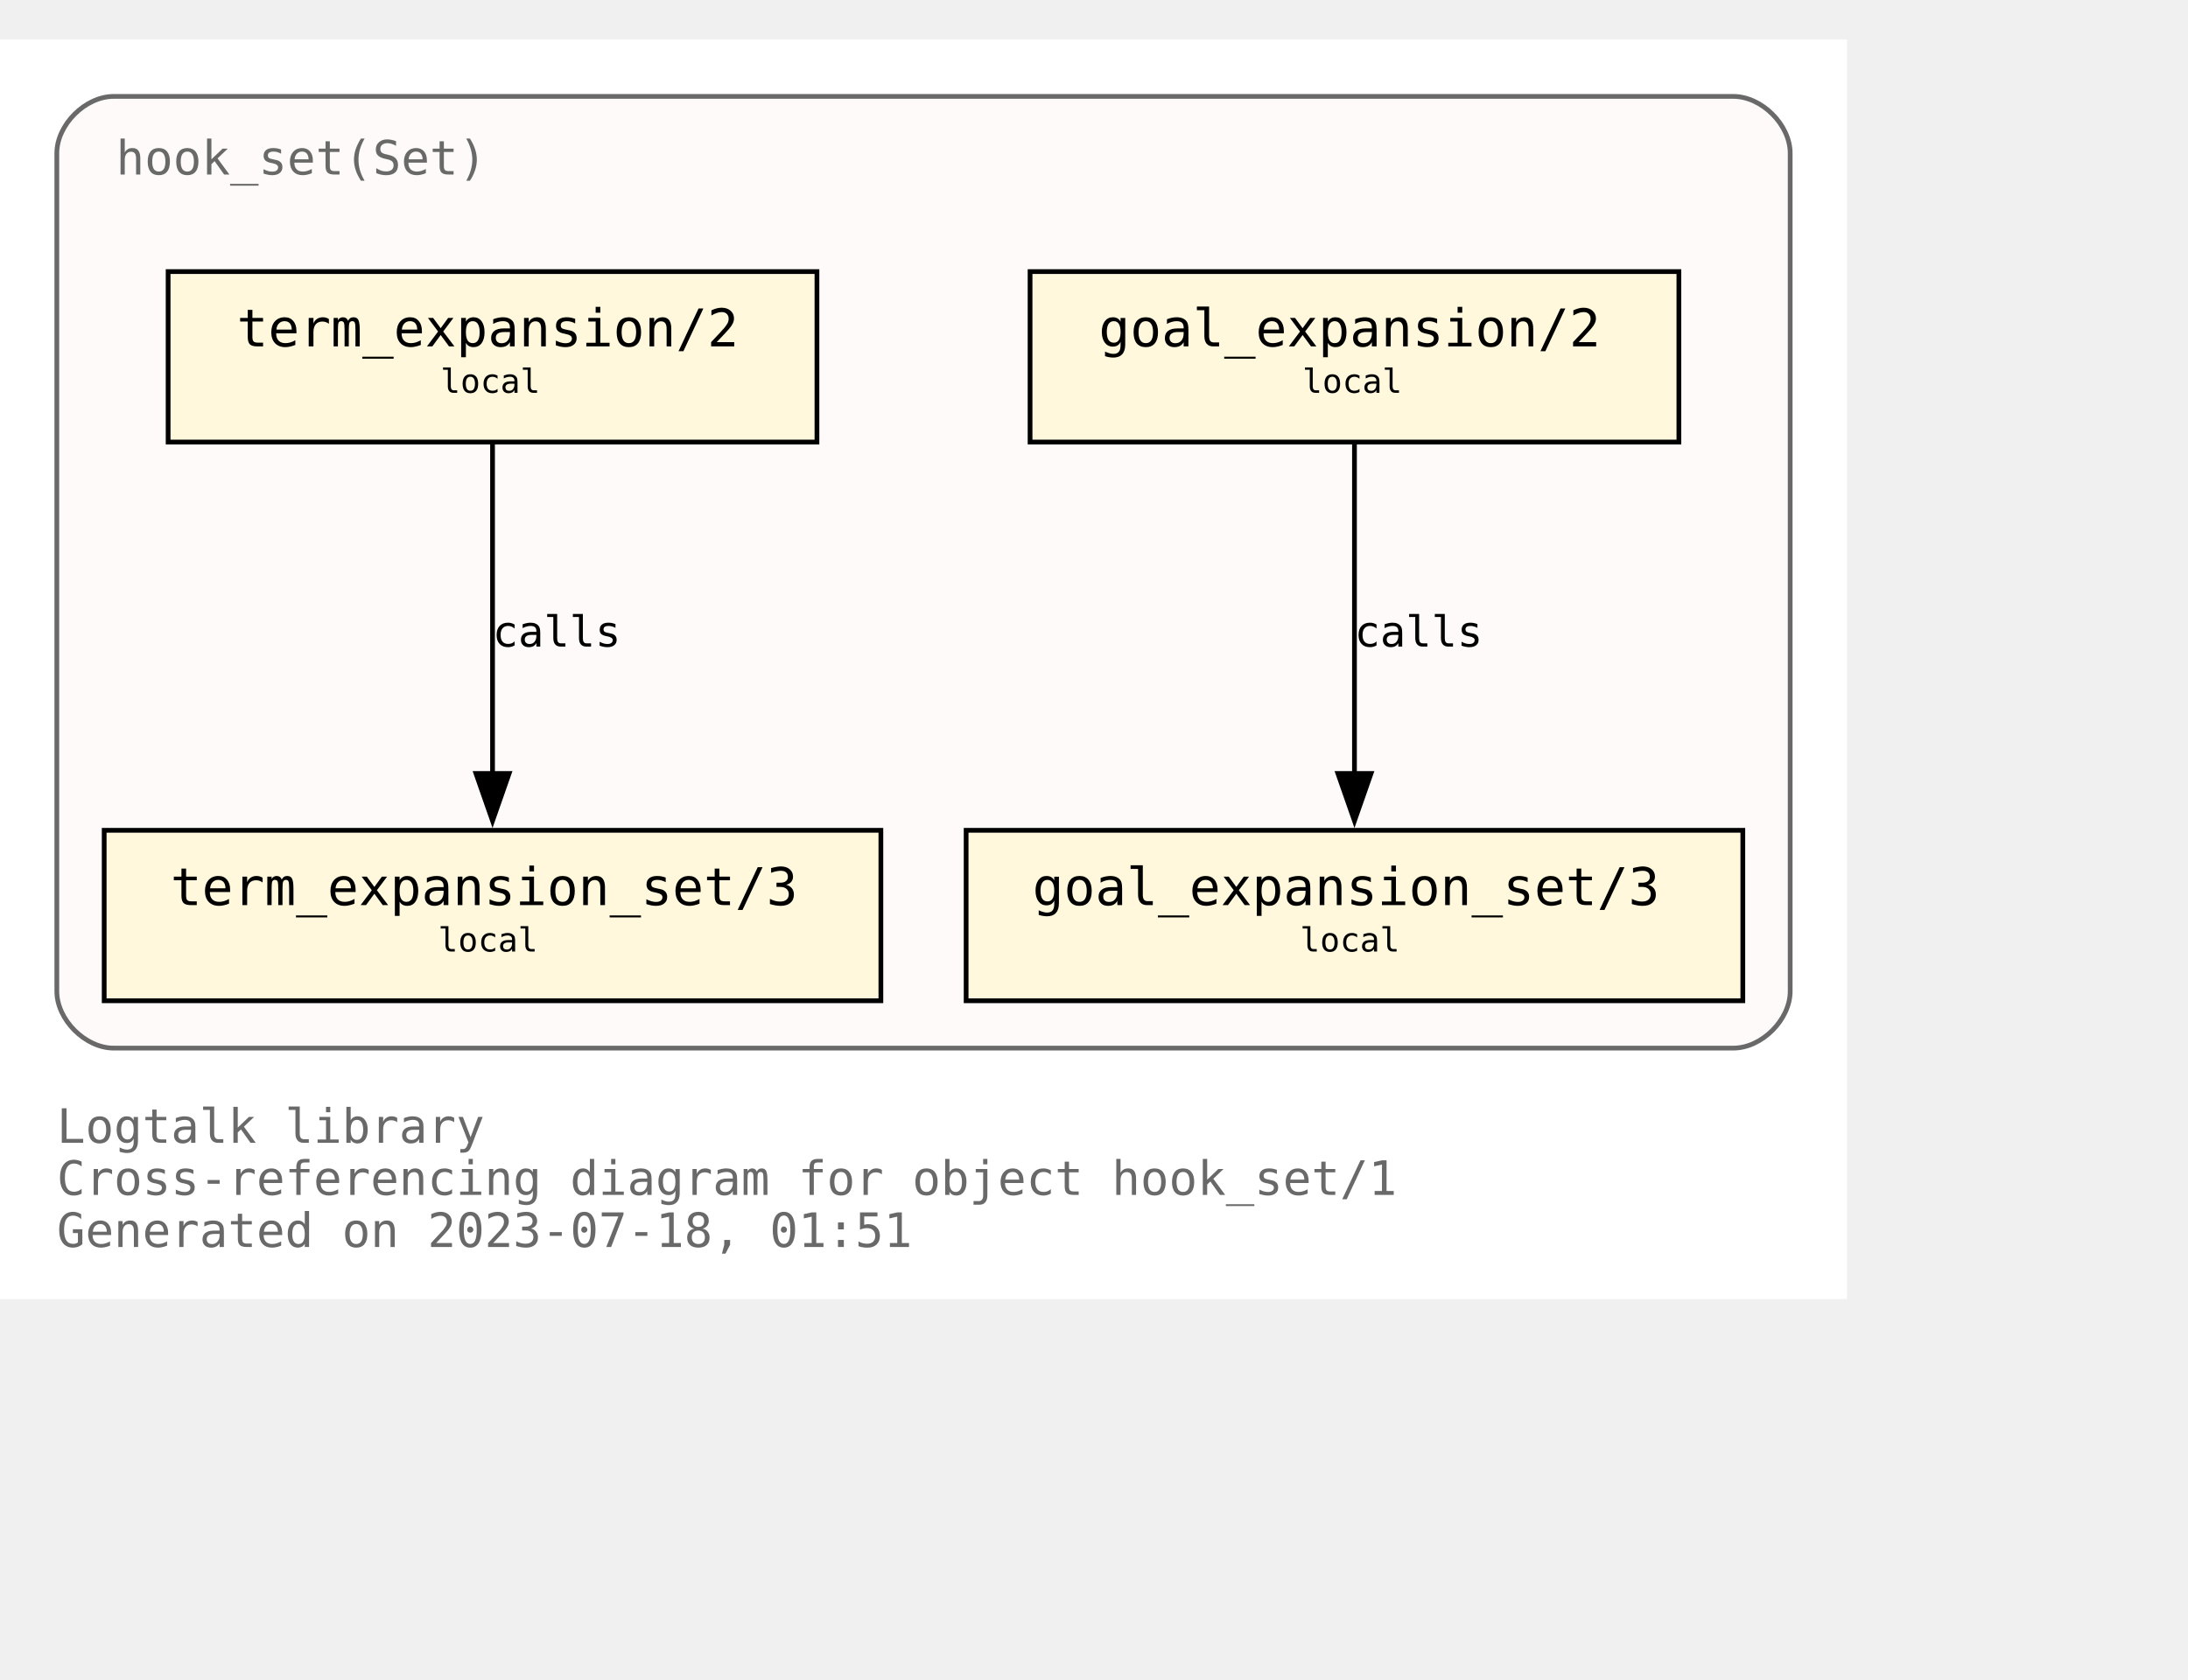
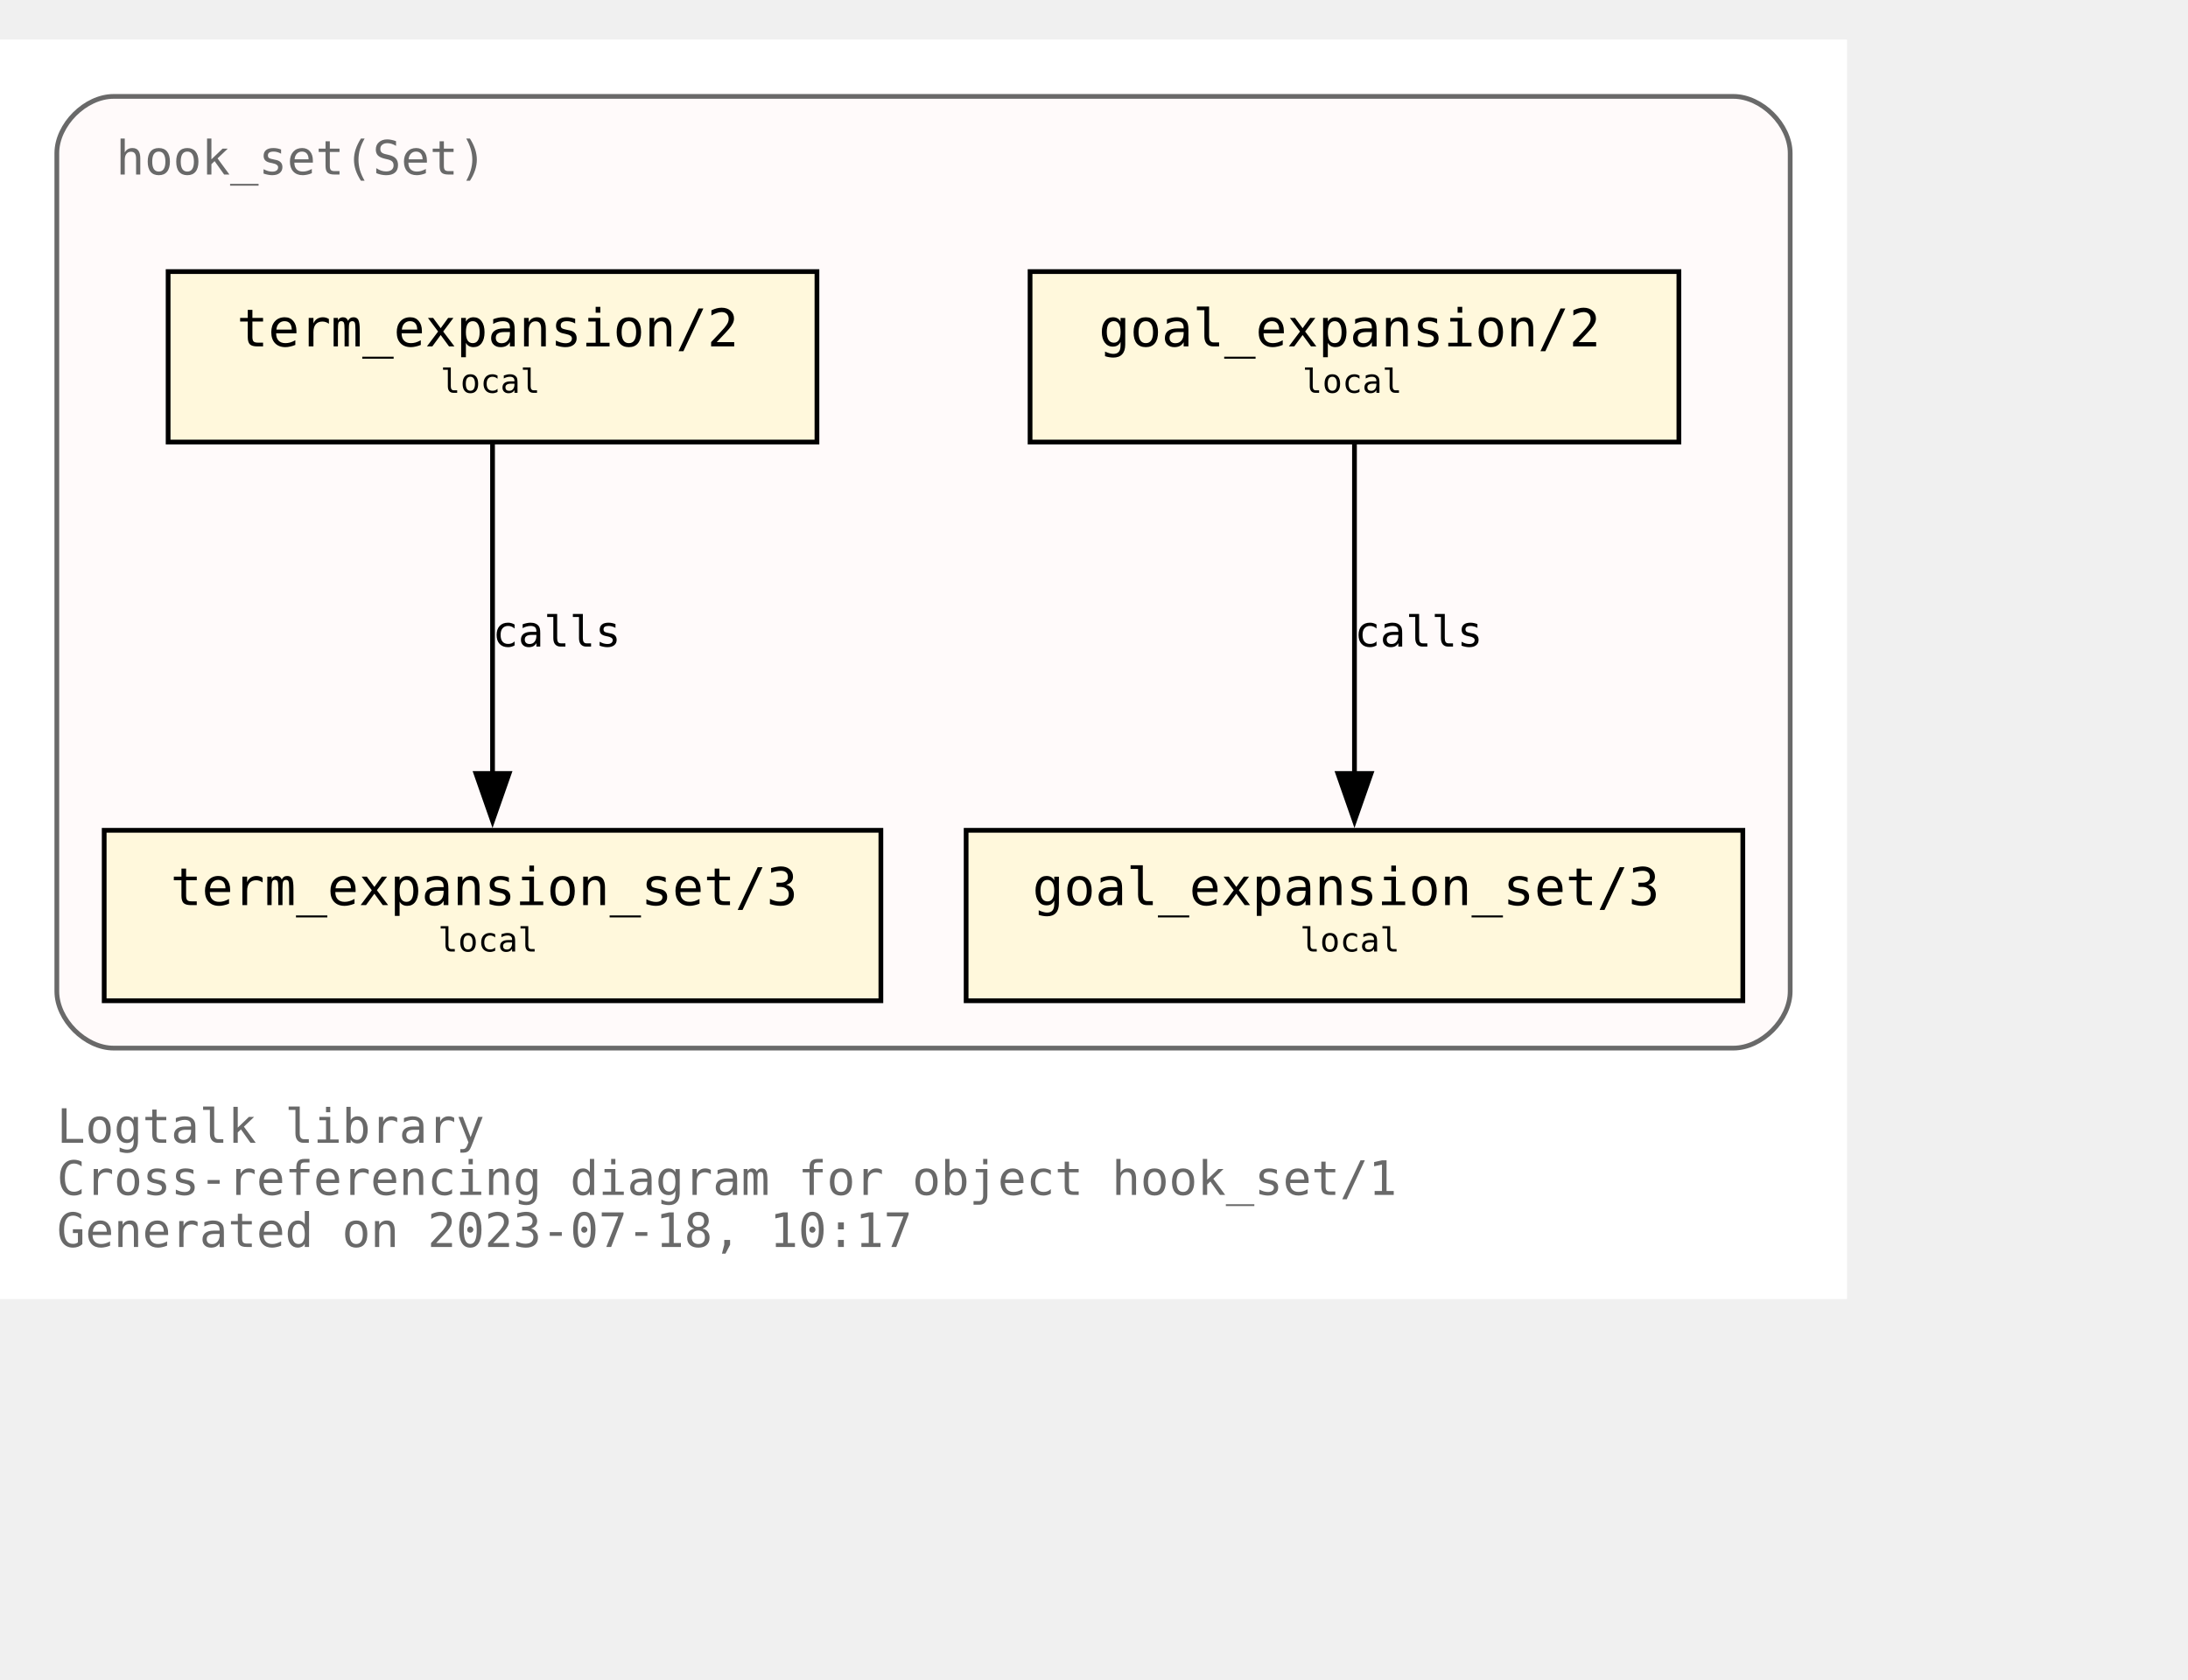
<svg xmlns="http://www.w3.org/2000/svg" xmlns:xlink="http://www.w3.org/1999/xlink" width="534pt" height="410pt" viewBox="72.00 72.00 462.00 338.00">
  <g id="graph0" class="graph" transform="scale(1 1) rotate(0) translate(76 334)">
    <polygon fill="white" stroke="none" points="-4,4 -4,-262 386,-262 386,4 -4,4" />
    <text text-anchor="start" x="8" y="-29" font-family="Monospace" font-size="10.00" fill="dimgray">Logtalk library</text>
    <text text-anchor="start" x="8" y="-18" font-family="Monospace" font-size="10.00" fill="dimgray">Cross-referencing diagram for object hook_set/1</text>
-     <text text-anchor="start" x="8" y="-7" font-family="Monospace" font-size="10.00" fill="dimgray">Generated on 2023-07-18, 01:51</text>
+     <text text-anchor="start" x="8" y="-7" font-family="Monospace" font-size="10.00" fill="dimgray">Generated on 2023-07-18, 10:17</text>
    <g id="clust1" class="cluster">
      <g id="a_clust1">
        <a xlink:title="hook_set(Set)">
          <path fill="snow" stroke="dimgray" d="M20,-49C20,-49 362,-49 362,-49 368,-49 374,-55 374,-61 374,-61 374,-238 374,-238 374,-244 368,-250 362,-250 362,-250 20,-250 20,-250 14,-250 8,-244 8,-238 8,-238 8,-61 8,-61 8,-55 14,-49 20,-49" />
          <g id="a_clust1_0">
-             <a xlink:href="https://github.com/LogtalkDotOrg/logtalk3/tree/c2556c2222b73642ce4ae4271de8b9a6cacff2fd/library/hook_flows/hook_set.lgt" xlink:title="https://github.com/LogtalkDotOrg/logtalk3/tree/c2556c2222b73642ce4ae4271de8b9a6cacff2fd/library/hook_flows/hook_set.lgt">
+             <a xlink:href="https://github.com/LogtalkDotOrg/logtalk3/tree/2c5e43ce3ed787c30a8dfd0e9d21a17e052fce9a/library/hook_flows/hook_set.lgt" xlink:title="https://github.com/LogtalkDotOrg/logtalk3/tree/2c5e43ce3ed787c30a8dfd0e9d21a17e052fce9a/library/hook_flows/hook_set.lgt">
              <text text-anchor="start" x="20.5" y="-233.5" font-family="Monospace" font-size="10.00" fill="dimgray">hook_set(Set)</text>
            </a>
          </g>
        </a>
      </g>
    </g>
    <g id="node1" class="node">
      <g id="a_node1">
-         <a xlink:href="https://github.com/LogtalkDotOrg/logtalk3/tree/c2556c2222b73642ce4ae4271de8b9a6cacff2fd/library/hook_flows/hook_set.lgt#L51" xlink:title="https://github.com/LogtalkDotOrg/logtalk3/tree/c2556c2222b73642ce4ae4271de8b9a6cacff2fd/library/hook_flows/hook_set.lgt#L51">
+         <a xlink:href="https://github.com/LogtalkDotOrg/logtalk3/tree/2c5e43ce3ed787c30a8dfd0e9d21a17e052fce9a/library/hook_flows/hook_set.lgt#L51" xlink:title="https://github.com/LogtalkDotOrg/logtalk3/tree/2c5e43ce3ed787c30a8dfd0e9d21a17e052fce9a/library/hook_flows/hook_set.lgt#L51">
          <polygon fill="cornsilk" stroke="black" points="350.5,-213 213.5,-213 213.5,-177 350.5,-177 350.5,-213" />
          <text text-anchor="start" x="222" y="-197.8" font-family="Monospace" font-size="9.00"> </text>
          <text text-anchor="start" x="228" y="-197.2" font-family="Monospace" font-size="11.00">goal_expansion/2</text>
          <text text-anchor="start" x="337" y="-197.8" font-family="Monospace" font-size="9.00"> </text>
          <text text-anchor="start" x="222" y="-186.8" font-family="Monospace" font-size="9.00"> </text>
          <text text-anchor="start" x="271" y="-187.4" font-family="Monospace" font-size="7.00">local</text>
          <text text-anchor="start" x="337" y="-186.8" font-family="Monospace" font-size="9.00"> </text>
        </a>
      </g>
    </g>
    <g id="node4" class="node">
      <g id="a_node4">
-         <a xlink:href="https://github.com/LogtalkDotOrg/logtalk3/tree/c2556c2222b73642ce4ae4271de8b9a6cacff2fd/library/hook_flows/hook_set.lgt#L55" xlink:title="https://github.com/LogtalkDotOrg/logtalk3/tree/c2556c2222b73642ce4ae4271de8b9a6cacff2fd/library/hook_flows/hook_set.lgt#L55">
+         <a xlink:href="https://github.com/LogtalkDotOrg/logtalk3/tree/2c5e43ce3ed787c30a8dfd0e9d21a17e052fce9a/library/hook_flows/hook_set.lgt#L55" xlink:title="https://github.com/LogtalkDotOrg/logtalk3/tree/2c5e43ce3ed787c30a8dfd0e9d21a17e052fce9a/library/hook_flows/hook_set.lgt#L55">
          <polygon fill="cornsilk" stroke="black" points="364,-95 200,-95 200,-59 364,-59 364,-95" />
          <text text-anchor="start" x="208" y="-79.8" font-family="Monospace" font-size="9.00"> </text>
          <text text-anchor="start" x="214" y="-79.2" font-family="Monospace" font-size="11.00">goal_expansion_set/3</text>
          <text text-anchor="start" x="350" y="-79.8" font-family="Monospace" font-size="9.00"> </text>
          <text text-anchor="start" x="208" y="-68.8" font-family="Monospace" font-size="9.00"> </text>
          <text text-anchor="start" x="270.5" y="-69.4" font-family="Monospace" font-size="7.00">local</text>
          <text text-anchor="start" x="350" y="-68.8" font-family="Monospace" font-size="9.00"> </text>
        </a>
      </g>
    </g>
    <g id="edge2" class="edge">
      <g id="a_edge2">
-         <a xlink:href="https://github.com/LogtalkDotOrg/logtalk3/tree/c2556c2222b73642ce4ae4271de8b9a6cacff2fd/library/hook_flows/hook_set.lgt#L51" xlink:title="calls">
+         <a xlink:href="https://github.com/LogtalkDotOrg/logtalk3/tree/2c5e43ce3ed787c30a8dfd0e9d21a17e052fce9a/library/hook_flows/hook_set.lgt#L51" xlink:title="calls">
          <path fill="none" stroke="black" d="M282,-176.63C282,-158.18 282,-128.7 282,-106.77" />
          <polygon fill="black" stroke="black" points="285.5,-107 282,-97 278.5,-107 285.5,-107" />
        </a>
      </g>
      <g id="a_edge2-label">
-         <a xlink:href="https://github.com/LogtalkDotOrg/logtalk3/tree/c2556c2222b73642ce4ae4271de8b9a6cacff2fd/library/hook_flows/hook_set.lgt#L51" xlink:title="https://github.com/LogtalkDotOrg/logtalk3/tree/c2556c2222b73642ce4ae4271de8b9a6cacff2fd/library/hook_flows/hook_set.lgt#L51">
+         <a xlink:href="https://github.com/LogtalkDotOrg/logtalk3/tree/2c5e43ce3ed787c30a8dfd0e9d21a17e052fce9a/library/hook_flows/hook_set.lgt#L51" xlink:title="https://github.com/LogtalkDotOrg/logtalk3/tree/2c5e43ce3ed787c30a8dfd0e9d21a17e052fce9a/library/hook_flows/hook_set.lgt#L51">
          <text text-anchor="start" x="282" y="-133.8" font-family="Monospace" font-size="9.00">calls</text>
        </a>
      </g>
    </g>
    <g id="node2" class="node">
      <g id="a_node2">
-         <a xlink:href="https://github.com/LogtalkDotOrg/logtalk3/tree/c2556c2222b73642ce4ae4271de8b9a6cacff2fd/library/hook_flows/hook_set.lgt#L40" xlink:title="https://github.com/LogtalkDotOrg/logtalk3/tree/c2556c2222b73642ce4ae4271de8b9a6cacff2fd/library/hook_flows/hook_set.lgt#L40">
+         <a xlink:href="https://github.com/LogtalkDotOrg/logtalk3/tree/2c5e43ce3ed787c30a8dfd0e9d21a17e052fce9a/library/hook_flows/hook_set.lgt#L40" xlink:title="https://github.com/LogtalkDotOrg/logtalk3/tree/2c5e43ce3ed787c30a8dfd0e9d21a17e052fce9a/library/hook_flows/hook_set.lgt#L40">
          <polygon fill="cornsilk" stroke="black" points="168.5,-213 31.5,-213 31.5,-177 168.5,-177 168.5,-213" />
          <text text-anchor="start" x="40" y="-197.8" font-family="Monospace" font-size="9.00"> </text>
          <text text-anchor="start" x="46" y="-197.2" font-family="Monospace" font-size="11.00">term_expansion/2</text>
          <text text-anchor="start" x="155" y="-197.8" font-family="Monospace" font-size="9.00"> </text>
          <text text-anchor="start" x="40" y="-186.8" font-family="Monospace" font-size="9.00"> </text>
          <text text-anchor="start" x="89" y="-187.4" font-family="Monospace" font-size="7.00">local</text>
          <text text-anchor="start" x="155" y="-186.8" font-family="Monospace" font-size="9.00"> </text>
        </a>
      </g>
    </g>
    <g id="node3" class="node">
      <g id="a_node3">
-         <a xlink:href="https://github.com/LogtalkDotOrg/logtalk3/tree/c2556c2222b73642ce4ae4271de8b9a6cacff2fd/library/hook_flows/hook_set.lgt#L44" xlink:title="https://github.com/LogtalkDotOrg/logtalk3/tree/c2556c2222b73642ce4ae4271de8b9a6cacff2fd/library/hook_flows/hook_set.lgt#L44">
+         <a xlink:href="https://github.com/LogtalkDotOrg/logtalk3/tree/2c5e43ce3ed787c30a8dfd0e9d21a17e052fce9a/library/hook_flows/hook_set.lgt#L44" xlink:title="https://github.com/LogtalkDotOrg/logtalk3/tree/2c5e43ce3ed787c30a8dfd0e9d21a17e052fce9a/library/hook_flows/hook_set.lgt#L44">
          <polygon fill="cornsilk" stroke="black" points="182,-95 18,-95 18,-59 182,-59 182,-95" />
          <text text-anchor="start" x="26" y="-79.8" font-family="Monospace" font-size="9.00"> </text>
          <text text-anchor="start" x="32" y="-79.2" font-family="Monospace" font-size="11.00">term_expansion_set/3</text>
          <text text-anchor="start" x="168" y="-79.8" font-family="Monospace" font-size="9.00"> </text>
          <text text-anchor="start" x="26" y="-68.8" font-family="Monospace" font-size="9.00"> </text>
          <text text-anchor="start" x="88.5" y="-69.4" font-family="Monospace" font-size="7.00">local</text>
          <text text-anchor="start" x="168" y="-68.8" font-family="Monospace" font-size="9.00"> </text>
        </a>
      </g>
    </g>
    <g id="edge1" class="edge">
      <g id="a_edge1">
-         <a xlink:href="https://github.com/LogtalkDotOrg/logtalk3/tree/c2556c2222b73642ce4ae4271de8b9a6cacff2fd/library/hook_flows/hook_set.lgt#L40" xlink:title="calls">
+         <a xlink:href="https://github.com/LogtalkDotOrg/logtalk3/tree/2c5e43ce3ed787c30a8dfd0e9d21a17e052fce9a/library/hook_flows/hook_set.lgt#L40" xlink:title="calls">
          <path fill="none" stroke="black" d="M100,-176.63C100,-158.18 100,-128.7 100,-106.77" />
          <polygon fill="black" stroke="black" points="103.5,-107 100,-97 96.5,-107 103.5,-107" />
        </a>
      </g>
      <g id="a_edge1-label">
-         <a xlink:href="https://github.com/LogtalkDotOrg/logtalk3/tree/c2556c2222b73642ce4ae4271de8b9a6cacff2fd/library/hook_flows/hook_set.lgt#L40" xlink:title="https://github.com/LogtalkDotOrg/logtalk3/tree/c2556c2222b73642ce4ae4271de8b9a6cacff2fd/library/hook_flows/hook_set.lgt#L40">
+         <a xlink:href="https://github.com/LogtalkDotOrg/logtalk3/tree/2c5e43ce3ed787c30a8dfd0e9d21a17e052fce9a/library/hook_flows/hook_set.lgt#L40" xlink:title="https://github.com/LogtalkDotOrg/logtalk3/tree/2c5e43ce3ed787c30a8dfd0e9d21a17e052fce9a/library/hook_flows/hook_set.lgt#L40">
          <text text-anchor="start" x="100" y="-133.8" font-family="Monospace" font-size="9.00">calls</text>
        </a>
      </g>
    </g>
  </g>
</svg>
